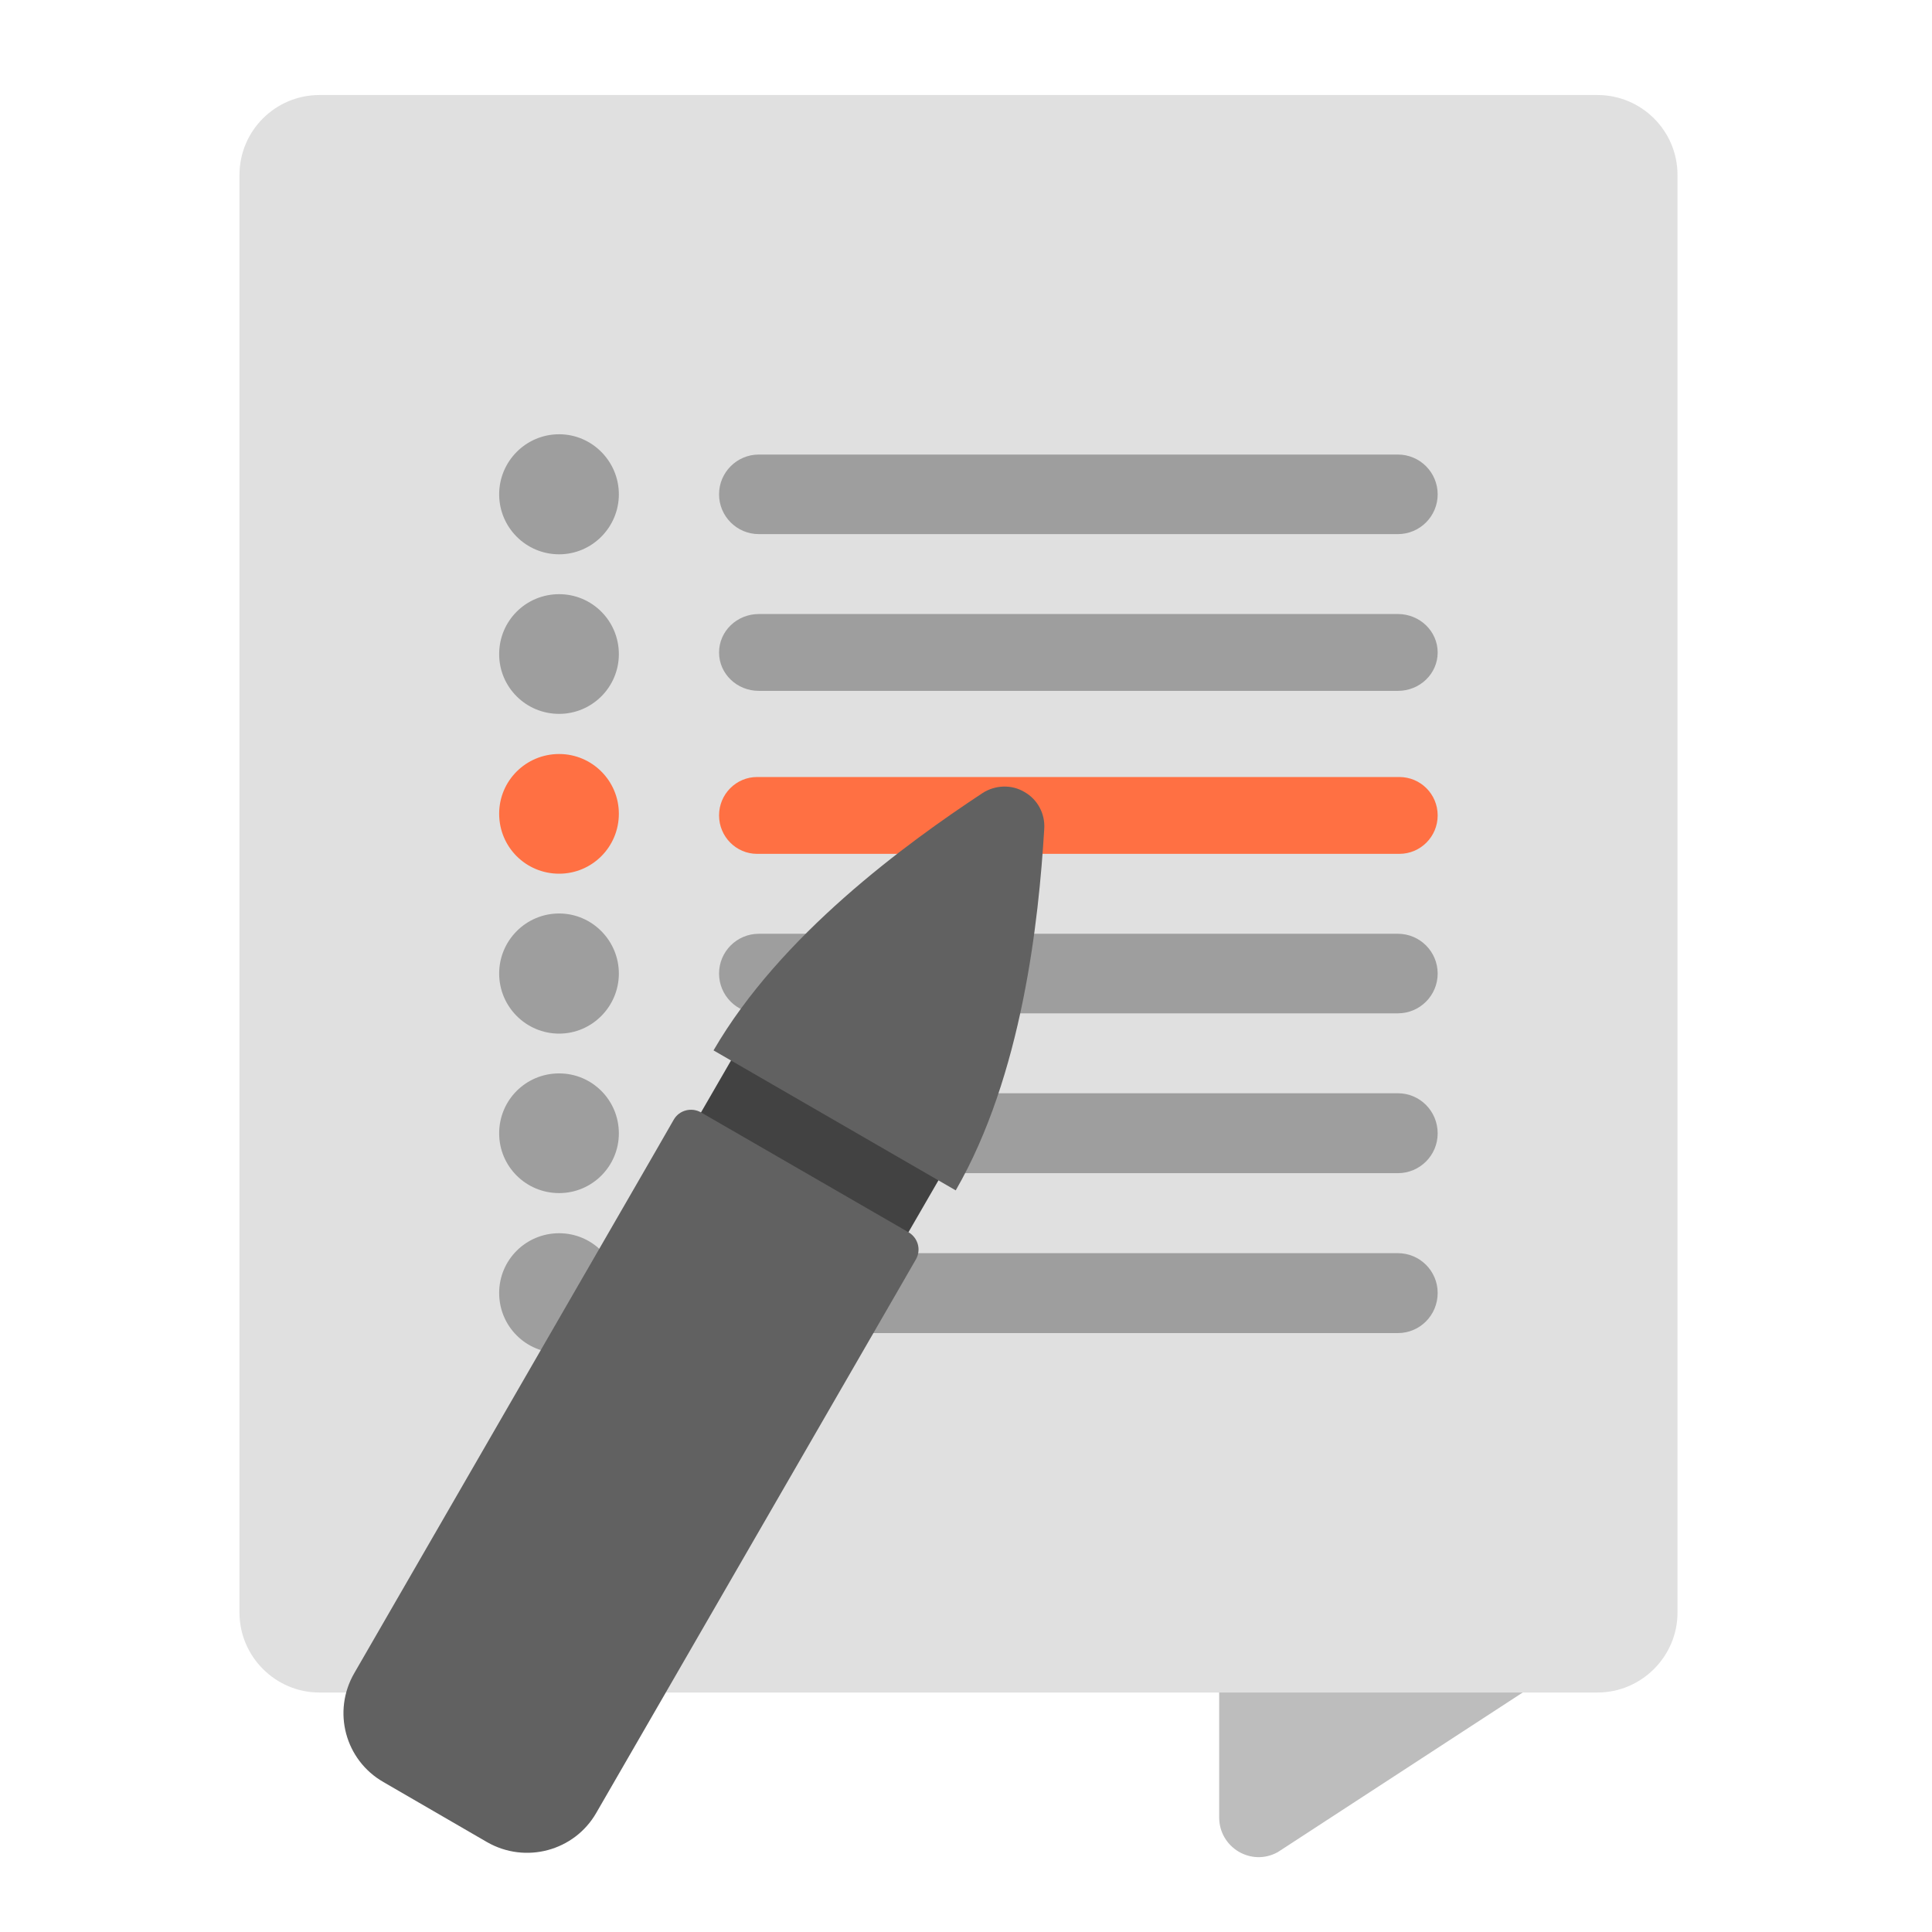
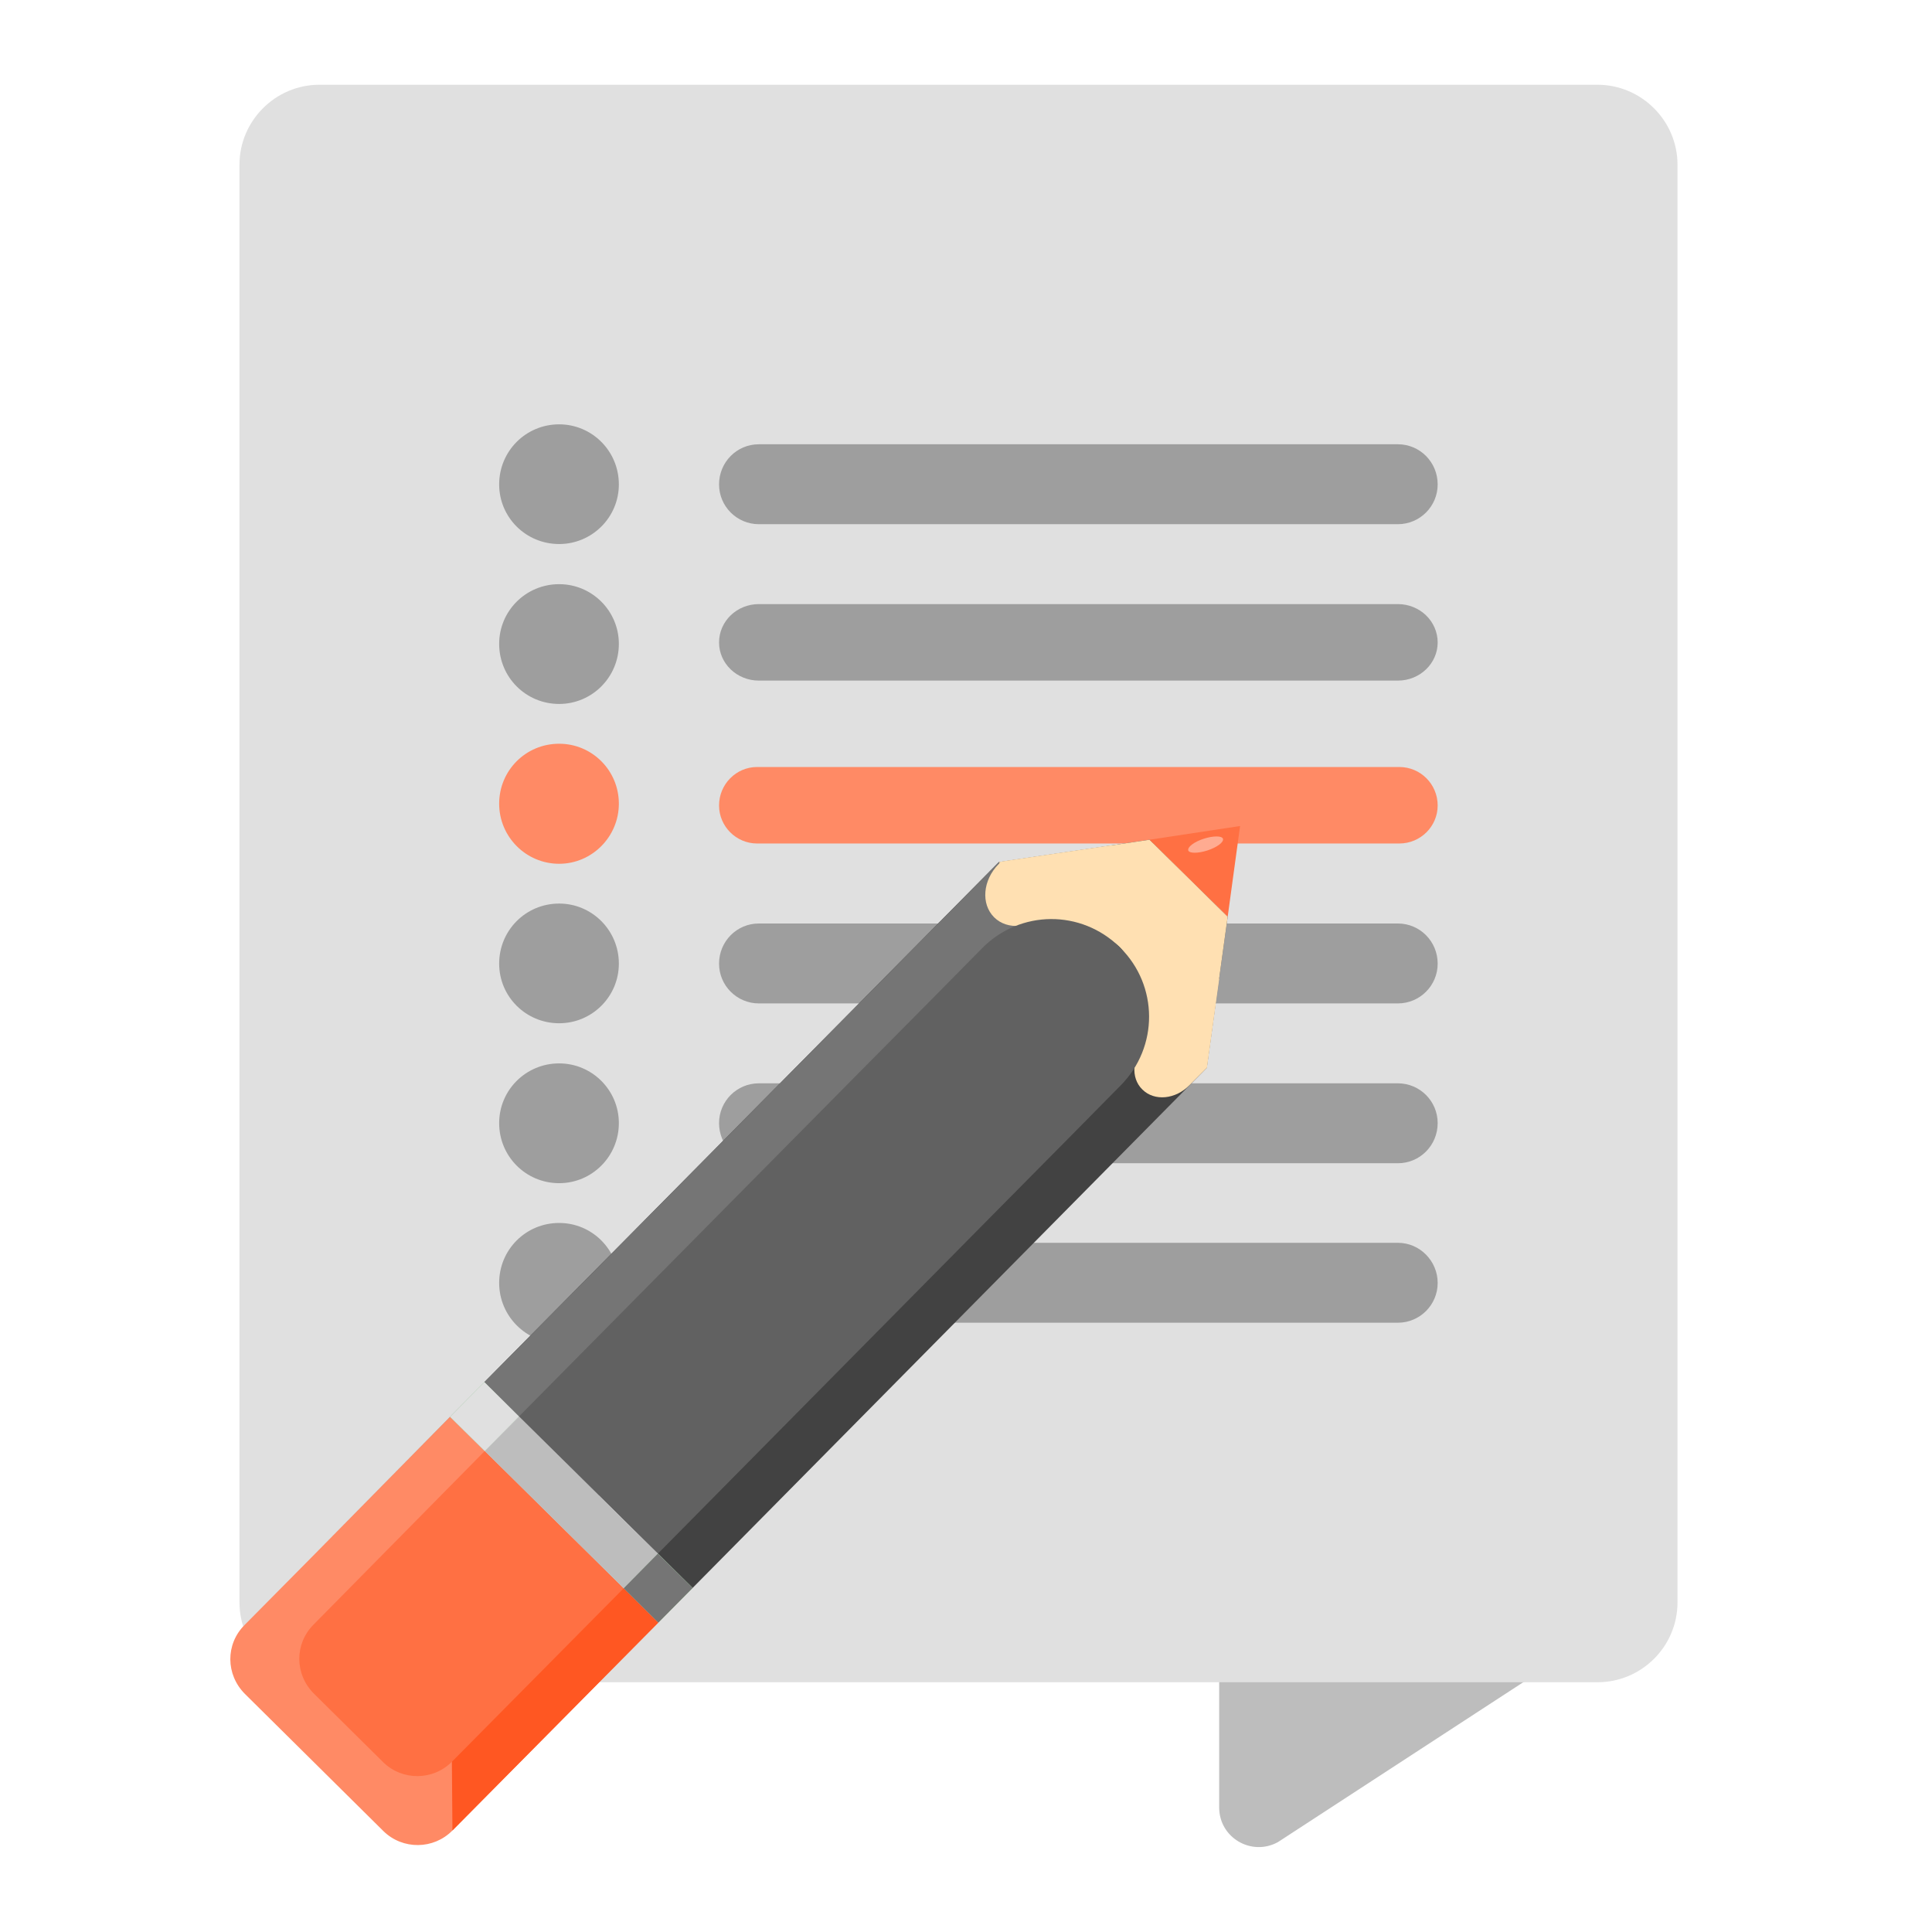
<svg xmlns="http://www.w3.org/2000/svg" width="22px" height="22px" viewBox="0 0 22 22" version="1.1">
  <g id="surface1">
-     <path style=" stroke:none;fill-rule:nonzero;fill:rgb(74.118%,74.118%,74.118%);fill-opacity:1;" d="M 14.332 16.668 C 14.082 16.668 13.883 16.871 13.883 17.117 L 13.883 20.695 C 13.883 21.039 14.25 21.258 14.551 21.09 L 18.645 18.422 C 18.789 18.344 18.875 18.191 18.875 18.027 L 18.875 17.117 C 18.875 16.871 18.676 16.668 18.426 16.668 Z M 14.332 16.668 " />
-     <path style=" stroke:none;fill-rule:nonzero;fill:rgb(87.843%,87.843%,87.843%);fill-opacity:1;" d="M 3.637 1.082 L 18.191 1.082 C 18.691 1.082 19.102 1.488 19.102 1.992 L 19.102 18.363 C 19.102 18.863 18.691 19.273 18.191 19.273 L 3.637 19.273 C 3.137 19.273 2.727 18.863 2.727 18.363 L 2.727 1.992 C 2.727 1.488 3.137 1.082 3.637 1.082 Z M 3.637 1.082 " />
-     <path style=" stroke:none;fill-rule:nonzero;fill:rgb(61.961%,61.961%,61.961%);fill-opacity:1;" d="M 8.641 6.992 L 15.918 6.992 C 16.168 6.992 16.371 7.188 16.371 7.43 C 16.371 7.672 16.168 7.867 15.918 7.867 L 8.641 7.867 C 8.391 7.867 8.188 7.672 8.188 7.43 C 8.188 7.188 8.391 6.992 8.641 6.992 Z M 8.641 6.992 " />
-     <path style=" stroke:none;fill-rule:nonzero;fill:rgb(61.961%,61.961%,61.961%);fill-opacity:1;" d="M 8.641 5.176 L 15.918 5.176 C 16.168 5.176 16.371 5.379 16.371 5.629 C 16.371 5.879 16.168 6.082 15.918 6.082 L 8.641 6.082 C 8.391 6.082 8.188 5.879 8.188 5.629 C 8.188 5.379 8.391 5.176 8.641 5.176 Z M 8.641 5.176 " />
-     <path style=" stroke:none;fill-rule:nonzero;fill:rgb(61.961%,61.961%,61.961%);fill-opacity:1;" d="M 8.641 10.633 L 15.918 10.633 C 16.168 10.633 16.371 10.836 16.371 11.086 C 16.371 11.336 16.168 11.539 15.918 11.539 L 8.641 11.539 C 8.391 11.539 8.188 11.336 8.188 11.086 C 8.188 10.836 8.391 10.633 8.641 10.633 Z M 8.641 10.633 " />
-     <path style=" stroke:none;fill-rule:nonzero;fill:rgb(61.961%,61.961%,61.961%);fill-opacity:1;" d="M 8.641 14.27 L 15.918 14.27 C 16.168 14.27 16.371 14.473 16.371 14.723 C 16.371 14.977 16.168 15.18 15.918 15.18 L 8.641 15.18 C 8.391 15.18 8.188 14.977 8.188 14.723 C 8.188 14.473 8.391 14.27 8.641 14.27 Z M 8.641 14.27 " />
-     <path style=" stroke:none;fill-rule:nonzero;fill:rgb(100%,43.922%,26.275%);fill-opacity:1;" d="M 8.621 8.848 L 15.934 8.848 C 16.176 8.848 16.371 9.043 16.371 9.285 C 16.371 9.527 16.176 9.723 15.934 9.723 L 8.621 9.723 C 8.383 9.723 8.188 9.527 8.188 9.285 C 8.188 9.043 8.383 8.848 8.621 8.848 Z M 8.621 8.848 " />
-     <path style=" stroke:none;fill-rule:nonzero;fill:rgb(61.961%,61.961%,61.961%);fill-opacity:1;" d="M 8.641 12.449 L 15.918 12.449 C 16.168 12.449 16.371 12.652 16.371 12.906 C 16.371 13.156 16.168 13.359 15.918 13.359 L 8.641 13.359 C 8.391 13.359 8.188 13.156 8.188 12.906 C 8.188 12.652 8.391 12.449 8.641 12.449 Z M 8.641 12.449 " />
-     <path style=" stroke:none;fill-rule:nonzero;fill:rgb(61.961%,61.961%,61.961%);fill-opacity:1;" d="M 6.367 4.945 C 6.742 4.945 7.047 5.254 7.047 5.629 C 7.047 6.004 6.742 6.312 6.367 6.312 C 5.988 6.312 5.684 6.004 5.684 5.629 C 5.684 5.254 5.988 4.945 6.367 4.945 Z M 6.367 4.945 " />
-     <path style=" stroke:none;fill-rule:nonzero;fill:rgb(61.961%,61.961%,61.961%);fill-opacity:1;" d="M 6.367 6.766 C 6.742 6.766 7.047 7.07 7.047 7.449 C 7.047 7.824 6.742 8.129 6.367 8.129 C 5.988 8.129 5.684 7.824 5.684 7.449 C 5.684 7.07 5.988 6.766 6.367 6.766 Z M 6.367 6.766 " />
-     <path style=" stroke:none;fill-rule:nonzero;fill:rgb(100%,43.922%,26.275%);fill-opacity:1;" d="M 6.367 8.586 C 6.742 8.586 7.047 8.891 7.047 9.266 C 7.047 9.645 6.742 9.949 6.367 9.949 C 5.988 9.949 5.684 9.645 5.684 9.266 C 5.684 8.891 5.988 8.586 6.367 8.586 Z M 6.367 8.586 " />
-     <path style=" stroke:none;fill-rule:nonzero;fill:rgb(61.961%,61.961%,61.961%);fill-opacity:1;" d="M 6.367 10.402 C 6.742 10.402 7.047 10.711 7.047 11.086 C 7.047 11.461 6.742 11.77 6.367 11.77 C 5.988 11.77 5.684 11.461 5.684 11.086 C 5.684 10.711 5.988 10.402 6.367 10.402 Z M 6.367 10.402 " />
-     <path style=" stroke:none;fill-rule:nonzero;fill:rgb(61.961%,61.961%,61.961%);fill-opacity:1;" d="M 6.367 12.223 C 6.742 12.223 7.047 12.527 7.047 12.906 C 7.047 13.281 6.742 13.586 6.367 13.586 C 5.988 13.586 5.684 13.281 5.684 12.906 C 5.684 12.527 5.988 12.223 6.367 12.223 Z M 6.367 12.223 " />
-     <path style=" stroke:none;fill-rule:nonzero;fill:rgb(61.961%,61.961%,61.961%);fill-opacity:1;" d="M 6.367 14.043 C 6.742 14.043 7.047 14.348 7.047 14.723 C 7.047 15.102 6.742 15.406 6.367 15.406 C 5.988 15.406 5.684 15.102 5.684 14.723 C 5.684 14.348 5.988 14.043 6.367 14.043 Z M 6.367 14.043 " />
-     <path style=" stroke:none;fill-rule:nonzero;fill:rgb(25.882%,25.882%,25.882%);fill-opacity:1;" d="M 8.551 11.684 L 10.914 13.047 L 10.004 14.621 L 7.641 13.258 Z M 8.551 11.684 " />
-     <path style=" stroke:none;fill-rule:nonzero;fill:rgb(38.039%,38.039%,38.039%);fill-opacity:1;" d="M 7.984 12.668 C 7.875 12.605 7.734 12.641 7.672 12.75 L 7.445 13.145 L 4.035 19.051 C 3.781 19.488 3.93 20.043 4.367 20.293 L 5.547 20.977 C 5.984 21.227 6.539 21.078 6.789 20.645 L 10.203 14.734 L 10.43 14.34 C 10.492 14.23 10.453 14.094 10.344 14.031 Z M 7.984 12.668 " />
-     <path style=" stroke:none;fill-rule:nonzero;fill:rgb(38.039%,38.039%,38.039%);fill-opacity:1;" d="M 11.668 9.02 C 11.52 8.93 11.332 8.938 11.188 9.031 C 10.312 9.609 8.887 10.648 8.125 11.961 L 10.883 13.555 C 11.641 12.242 11.828 10.484 11.891 9.438 C 11.902 9.266 11.816 9.105 11.668 9.02 Z M 11.668 9.02 " />
+     <path style=" stroke:none;fill-rule:nonzero;fill:rgb(74.118%,74.118%,74.118%);fill-opacity:1;" d="M 14.332 16.551 C 14.082 16.551 13.883 16.754 13.883 17.004 L 13.883 20.582 C 13.883 20.926 14.25 21.141 14.551 20.977 L 18.645 18.309 C 18.789 18.227 18.875 18.078 18.875 17.914 L 18.875 17.004 C 18.875 16.754 18.676 16.551 18.426 16.551 Z M 14.332 16.551 " />
+     <path style=" stroke:none;fill-rule:nonzero;fill:rgb(87.843%,87.843%,87.843%);fill-opacity:1;" d="M 3.637 0.965 L 18.191 0.965 C 18.691 0.965 19.102 1.375 19.102 1.875 L 19.102 18.246 C 19.102 18.75 18.691 19.156 18.191 19.156 L 3.637 19.156 C 3.137 19.156 2.727 18.75 2.727 18.246 L 2.727 1.875 C 2.727 1.375 3.137 0.965 3.637 0.965 Z M 3.637 0.965 " />
+     <path style=" stroke:none;fill-rule:nonzero;fill:rgb(61.961%,61.961%,61.961%);fill-opacity:1;" d="M 8.641 6.879 L 15.918 6.879 C 16.168 6.879 16.371 7.074 16.371 7.316 C 16.371 7.555 16.168 7.75 15.918 7.75 L 8.641 7.75 C 8.391 7.75 8.188 7.555 8.188 7.316 C 8.188 7.074 8.391 6.879 8.641 6.879 Z M 8.641 6.879 " />
+     <path style=" stroke:none;fill-rule:nonzero;fill:rgb(61.961%,61.961%,61.961%);fill-opacity:1;" d="M 8.641 5.059 L 15.918 5.059 C 16.168 5.059 16.371 5.262 16.371 5.516 C 16.371 5.766 16.168 5.969 15.918 5.969 L 8.641 5.969 C 8.391 5.969 8.188 5.766 8.188 5.516 C 8.188 5.262 8.391 5.059 8.641 5.059 Z M 8.641 5.059 " />
+     <path style=" stroke:none;fill-rule:nonzero;fill:rgb(61.961%,61.961%,61.961%);fill-opacity:1;" d="M 8.641 10.516 L 15.918 10.516 C 16.168 10.516 16.371 10.719 16.371 10.973 C 16.371 11.223 16.168 11.426 15.918 11.426 L 8.641 11.426 C 8.391 11.426 8.188 11.223 8.188 10.973 C 8.188 10.719 8.391 10.516 8.641 10.516 Z M 8.641 10.516 " />
+     <path style=" stroke:none;fill-rule:nonzero;fill:rgb(61.961%,61.961%,61.961%);fill-opacity:1;" d="M 8.641 14.152 L 15.918 14.152 C 16.168 14.152 16.371 14.359 16.371 14.609 C 16.371 14.859 16.168 15.062 15.918 15.062 L 8.641 15.062 C 8.391 15.062 8.188 14.859 8.188 14.609 C 8.188 14.359 8.391 14.152 8.641 14.152 Z M 8.641 14.152 " />
+     <path style=" stroke:none;fill-rule:nonzero;fill:rgb(100%,54.118%,39.608%);fill-opacity:1;" d="M 8.621 8.734 L 15.934 8.734 C 16.176 8.734 16.371 8.93 16.371 9.172 C 16.371 9.41 16.176 9.605 15.934 9.605 L 8.621 9.605 C 8.383 9.605 8.188 9.41 8.188 9.172 C 8.188 8.93 8.383 8.734 8.621 8.734 Z M 8.621 8.734 " />
+     <path style=" stroke:none;fill-rule:nonzero;fill:rgb(61.961%,61.961%,61.961%);fill-opacity:1;" d="M 8.641 12.336 L 15.918 12.336 C 16.168 12.336 16.371 12.539 16.371 12.789 C 16.371 13.043 16.168 13.246 15.918 13.246 L 8.641 13.246 C 8.391 13.246 8.188 13.043 8.188 12.789 C 8.188 12.539 8.391 12.336 8.641 12.336 Z M 8.641 12.336 " />
+     <path style=" stroke:none;fill-rule:nonzero;fill:rgb(61.961%,61.961%,61.961%);fill-opacity:1;" d="M 6.367 4.832 C 6.742 4.832 7.047 5.137 7.047 5.516 C 7.047 5.891 6.742 6.195 6.367 6.195 C 5.988 6.195 5.684 5.891 5.684 5.516 C 5.684 5.137 5.988 4.832 6.367 4.832 Z M 6.367 4.832 " />
+     <path style=" stroke:none;fill-rule:nonzero;fill:rgb(61.961%,61.961%,61.961%);fill-opacity:1;" d="M 6.367 6.652 C 6.742 6.652 7.047 6.957 7.047 7.332 C 7.047 7.711 6.742 8.016 6.367 8.016 C 5.988 8.016 5.684 7.711 5.684 7.332 C 5.684 6.957 5.988 6.652 6.367 6.652 Z M 6.367 6.652 " />
+     <path style=" stroke:none;fill-rule:nonzero;fill:rgb(100%,54.118%,39.608%);fill-opacity:1;" d="M 6.367 8.469 C 6.742 8.469 7.047 8.773 7.047 9.152 C 7.047 9.527 6.742 9.836 6.367 9.836 C 5.988 9.836 5.684 9.527 5.684 9.152 C 5.684 8.773 5.988 8.469 6.367 8.469 Z M 6.367 8.469 " />
+     <path style=" stroke:none;fill-rule:nonzero;fill:rgb(61.961%,61.961%,61.961%);fill-opacity:1;" d="M 6.367 10.289 C 6.742 10.289 7.047 10.594 7.047 10.973 C 7.047 11.348 6.742 11.652 6.367 11.652 C 5.988 11.652 5.684 11.348 5.684 10.973 C 5.684 10.594 5.988 10.289 6.367 10.289 Z M 6.367 10.289 " />
+     <path style=" stroke:none;fill-rule:nonzero;fill:rgb(61.961%,61.961%,61.961%);fill-opacity:1;" d="M 6.367 12.109 C 6.742 12.109 7.047 12.414 7.047 12.789 C 7.047 13.168 6.742 13.473 6.367 13.473 C 5.988 13.473 5.684 13.168 5.684 12.789 C 5.684 12.414 5.988 12.109 6.367 12.109 Z M 6.367 12.109 " />
+     <path style=" stroke:none;fill-rule:nonzero;fill:rgb(61.961%,61.961%,61.961%);fill-opacity:1;" d="M 6.367 13.926 C 6.742 13.926 7.047 14.23 7.047 14.609 C 7.047 14.984 6.742 15.293 6.367 15.293 C 5.988 15.293 5.684 14.984 5.684 14.609 C 5.684 14.23 5.988 13.926 6.367 13.926 Z M 6.367 13.926 " />
+     <path style=" stroke:none;fill-rule:nonzero;fill:rgb(25.882%,25.882%,25.882%);fill-opacity:1;" d="M 7.887 18.082 L 13.742 12.16 L 13.98 10.438 L 13.09 9.562 L 11.375 9.816 L 5.516 15.738 Z M 7.887 18.082 " />
+     <path style=" stroke:none;fill-rule:nonzero;fill:rgb(50.588%,78.039%,51.765%);fill-opacity:1;" d="M 7.496 18.477 L 7.102 18.086 L 7.492 17.691 L 7.887 18.082 Z M 7.496 18.477 " />
+     <path style=" stroke:none;fill-rule:nonzero;fill:rgb(100%,54.118%,39.608%);fill-opacity:1;" d="M 4.367 20.852 C 4.586 21.066 4.938 21.062 5.152 20.844 L 7.496 18.477 L 5.125 16.133 L 3.566 17.715 L 2.785 18.504 C 2.566 18.723 2.57 19.07 2.789 19.289 Z M 4.367 20.852 " />
+     <path style=" stroke:none;fill-rule:nonzero;fill:rgb(50.588%,78.039%,51.765%);fill-opacity:1;" d="M 5.52 16.523 L 5.125 16.133 L 5.516 15.738 L 5.91 16.129 Z M 5.52 16.523 " />
+     <path style=" stroke:none;fill-rule:nonzero;fill:rgb(45.882%,45.882%,45.882%);fill-opacity:1;" d="M 6.812 17.035 L 12.266 11.285 C 12.426 11.117 12.535 10.965 12.508 10.938 L 11.375 9.816 L 5.516 15.738 L 5.125 16.133 L 3.566 17.715 L 5.516 15.738 Z M 6.812 17.035 " />
+     <path style=" stroke:none;fill-rule:nonzero;fill:rgb(100%,87.843%,69.804%);fill-opacity:1;" d="M 13.742 12.16 L 13.98 10.438 L 13.09 9.562 L 11.375 9.816 L 11.77 10.5 C 12.031 10.516 12.551 10.586 12.75 10.785 L 12.758 10.793 C 12.957 10.992 12.941 11.707 12.957 11.965 Z M 13.742 12.16 " />
+     <path style=" stroke:none;fill-rule:nonzero;fill:rgb(100%,87.843%,69.804%);fill-opacity:1;" d="M 13.008 12.406 C 13.145 12.543 13.387 12.52 13.547 12.355 L 13.742 12.16 L 13.883 11.145 C 13.797 11.16 13.711 11.203 13.641 11.277 L 13.055 11.867 C 12.891 12.031 12.871 12.273 13.008 12.406 Z M 11.32 10.445 C 11.473 10.598 11.746 10.57 11.926 10.387 L 12.586 9.723 C 12.617 9.691 12.641 9.66 12.664 9.625 L 11.398 9.812 L 11.371 9.84 C 11.191 10.023 11.168 10.293 11.32 10.445 Z M 11.32 10.445 " />
+     <path style=" stroke:none;fill-rule:nonzero;fill:rgb(100%,34.118%,13.333%);fill-opacity:1;" d="M 5.152 20.844 L 5.129 18.008 L 7.102 18.086 L 7.496 18.477 L 7.969 18 Z M 5.152 20.844 " />
+     <path style=" stroke:none;fill-rule:nonzero;fill:rgb(38.039%,38.039%,38.039%);fill-opacity:1;" d="M 7.492 17.691 L 11.395 13.742 L 12.176 12.953 L 12.762 12.359 C 13.195 11.922 13.191 11.223 12.758 10.793 L 12.75 10.785 C 12.312 10.355 11.617 10.359 11.184 10.797 L 10.598 11.391 L 9.816 12.18 L 5.91 16.129 Z M 7.492 17.691 " />
+     <path style=" stroke:none;fill-rule:nonzero;fill:rgb(100%,43.922%,26.275%);fill-opacity:1;" d="M 4.363 20.066 C 4.582 20.281 4.934 20.277 5.148 20.059 L 7.102 18.086 L 5.52 16.523 L 3.57 18.5 C 3.352 18.719 3.355 19.066 3.574 19.285 Z M 4.363 20.066 " />
+     <path style=" stroke:none;fill-rule:nonzero;fill:rgb(100%,43.922%,26.275%);fill-opacity:1;" d="M 13.98 10.438 L 14.121 9.406 L 13.09 9.562 Z M 13.98 10.438 " />
+     <path style=" stroke:none;fill-rule:nonzero;fill:rgb(100%,67.059%,56.863%);fill-opacity:1;" d="M 13.531 9.684 C 13.52 9.645 13.598 9.586 13.707 9.551 C 13.816 9.516 13.914 9.516 13.926 9.551 C 13.938 9.59 13.859 9.648 13.75 9.684 C 13.641 9.719 13.543 9.719 13.531 9.684 Z M 13.531 9.684 " />
+     <path style=" stroke:none;fill-rule:nonzero;fill:rgb(74.118%,74.118%,74.118%);fill-opacity:1;" d="M 7.102 18.086 L 5.52 16.523 L 5.91 16.129 L 7.492 17.691 Z M 7.102 18.086 " />
+     <path style=" stroke:none;fill-rule:nonzero;fill:rgb(87.843%,87.843%,87.843%);fill-opacity:1;" d="M 5.52 16.523 L 5.125 16.133 L 5.516 15.738 L 5.91 16.129 Z M 5.52 16.523 " />
+     <path style=" stroke:none;fill-rule:nonzero;fill:rgb(45.882%,45.882%,45.882%);fill-opacity:1;" d="M 7.496 18.477 L 7.102 18.086 L 7.492 17.691 L 7.887 18.082 Z M 7.496 18.477 " />
  </g>
</svg>
